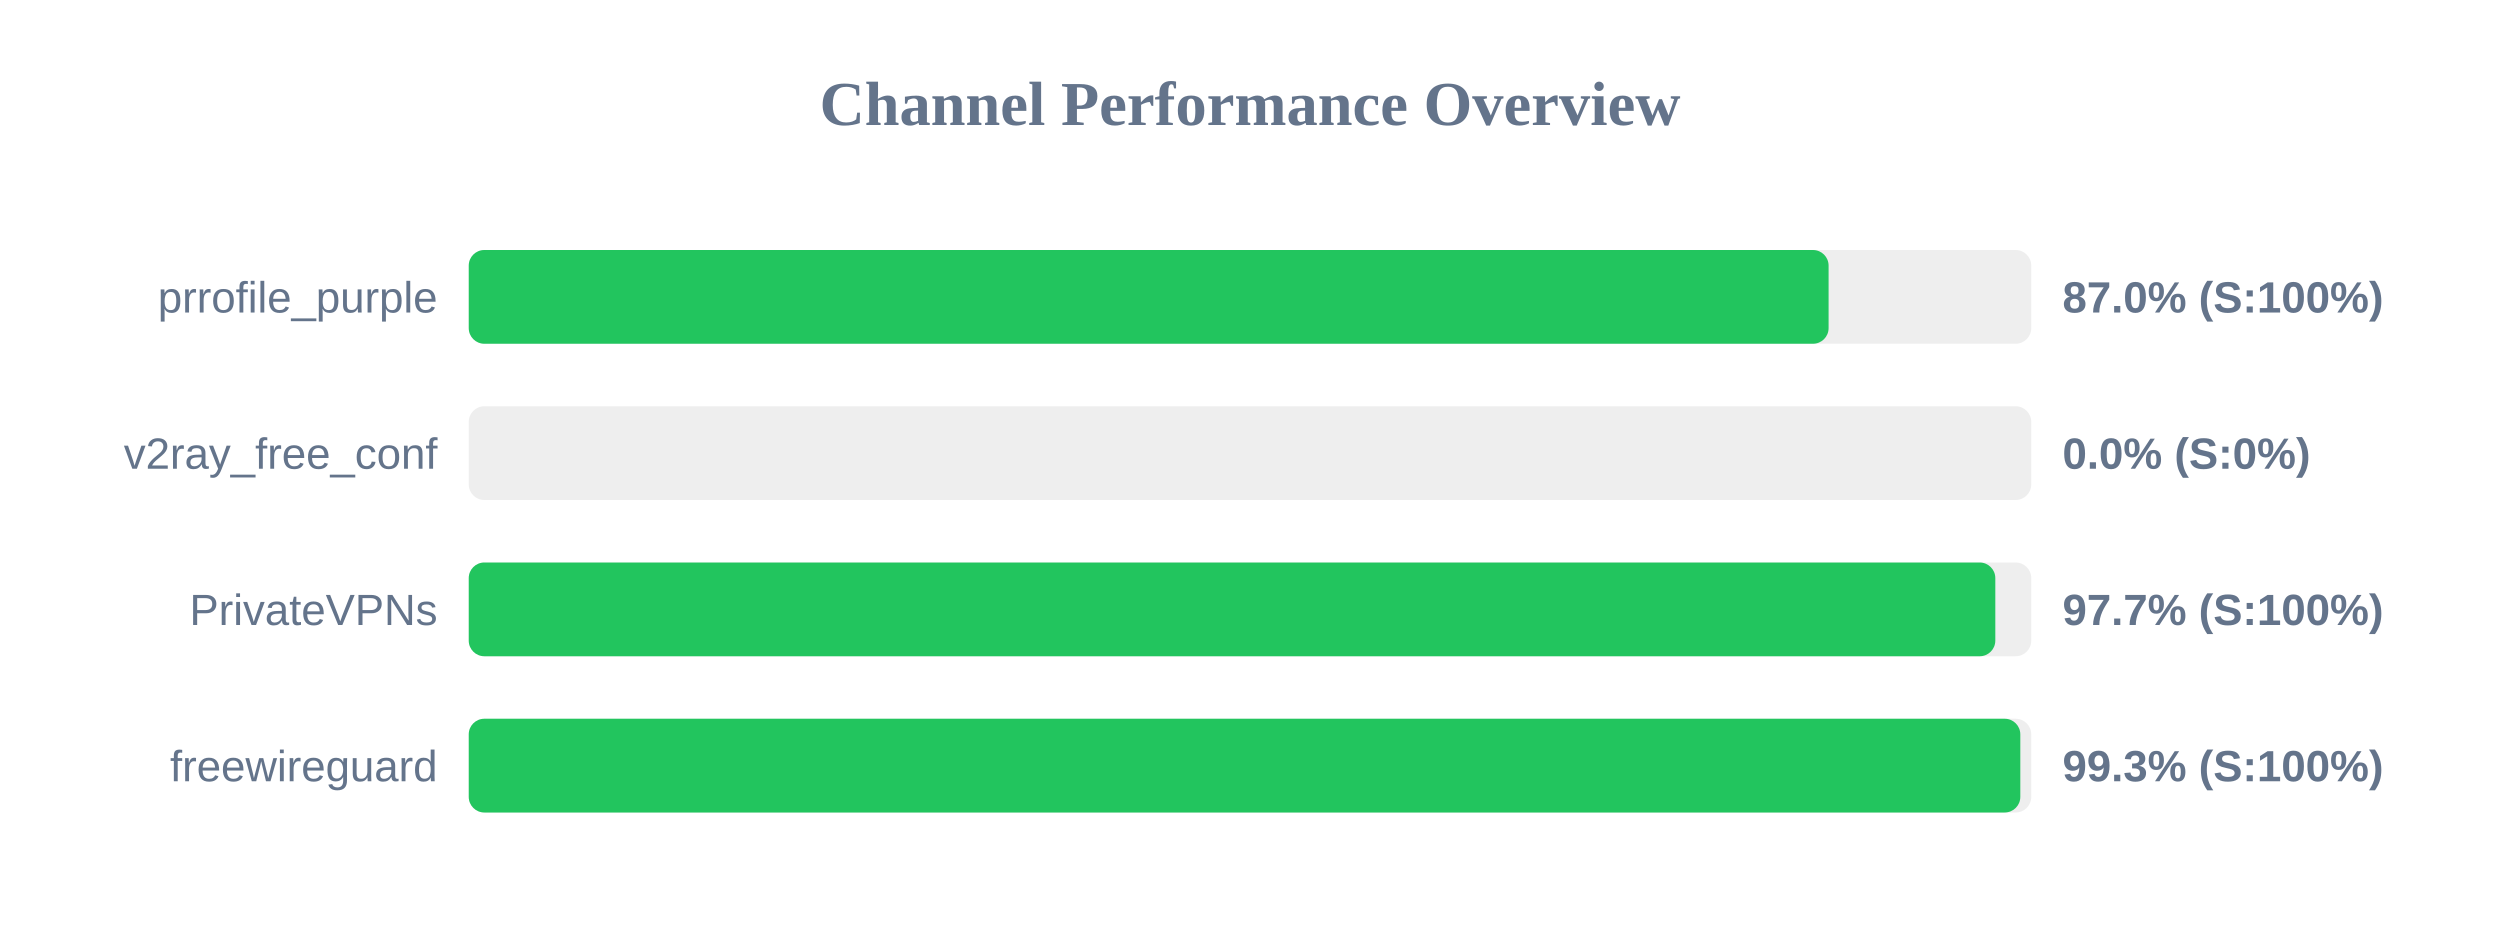
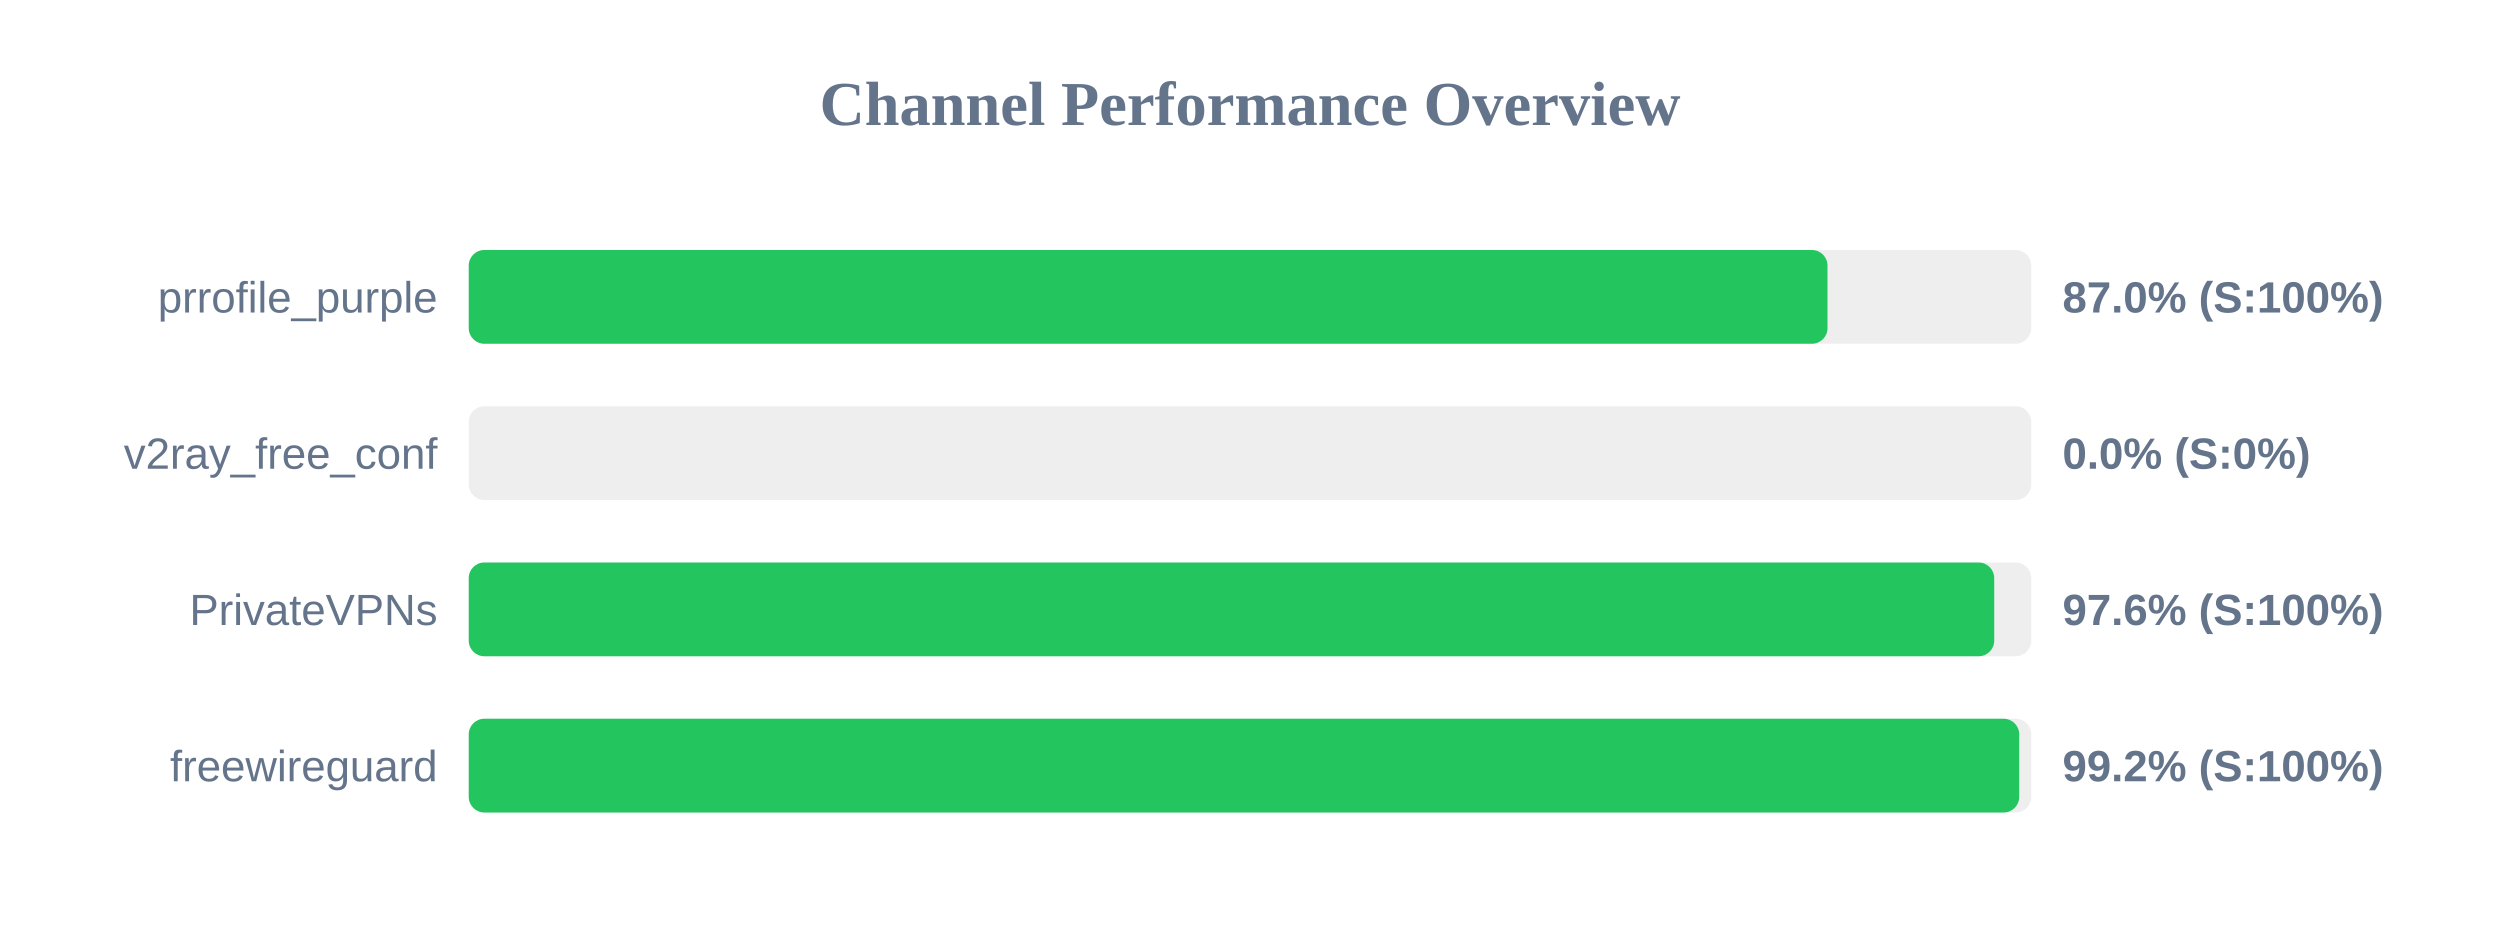
<svg xmlns="http://www.w3.org/2000/svg" width="800" height="300" version="1.1">
  <style>
        .row { font: 14px Arial; fill: #64748b; }
        .score { font: bold 14px Arial; fill: #64748b; }
    </style>
  <text x="400" y="40" text-anchor="middle" font-size="20px" font-weight="bold" fill="#64748b">Channel Performance Overview</text>
  <rect x="150" y="80" width="500" height="30" fill="#eee" rx="5" />
-   <rect x="150" y="80" width="435.15" height="30" fill="#22c55e" rx="5" />
+   <rect x="150" y="80" width="434.8" height="30" fill="#22c55e" rx="5" />
  <text x="140" y="100" text-anchor="end" class="row">prrofile_purple</text>
  <text x="660" y="100" text-anchor="start" class="score">87.0% (S:100%)</text>
  <rect x="150" y="130" width="500" height="30" fill="#eee" rx="5" />
  <rect x="150" y="130" width="0.0" height="30" fill="#ef4444" rx="5" />
  <text x="140" y="150" text-anchor="end" class="row">v2ray_free_conf</text>
  <text x="660" y="150" text-anchor="start" class="score">0.0% (S:0%)</text>
  <rect x="150" y="180" width="500" height="30" fill="#eee" rx="5" />
-   <rect x="150" y="180" width="488.5" height="30" fill="#22c55e" rx="5" />
+   <rect x="150" y="180" width="488.15" height="30" fill="#22c55e" rx="5" />
  <text x="140" y="200" text-anchor="end" class="row">PrivateVPNs</text>
-   <text x="660" y="200" text-anchor="start" class="score">97.7% (S:100%)</text>
+   <text x="660" y="200" text-anchor="start" class="score">97.6% (S:100%)</text>
  <rect x="150" y="230" width="500" height="30" fill="#eee" rx="5" />
-   <rect x="150" y="230" width="496.5" height="30" fill="#22c55e" rx="5" />
+   <rect x="150" y="230" width="496.15" height="30" fill="#22c55e" rx="5" />
  <text x="140" y="250" text-anchor="end" class="row">freewireguard</text>
-   <text x="660" y="250" text-anchor="start" class="score">99.3% (S:100%)</text>
+   <text x="660" y="250" text-anchor="start" class="score">99.2% (S:100%)</text>
</svg>
